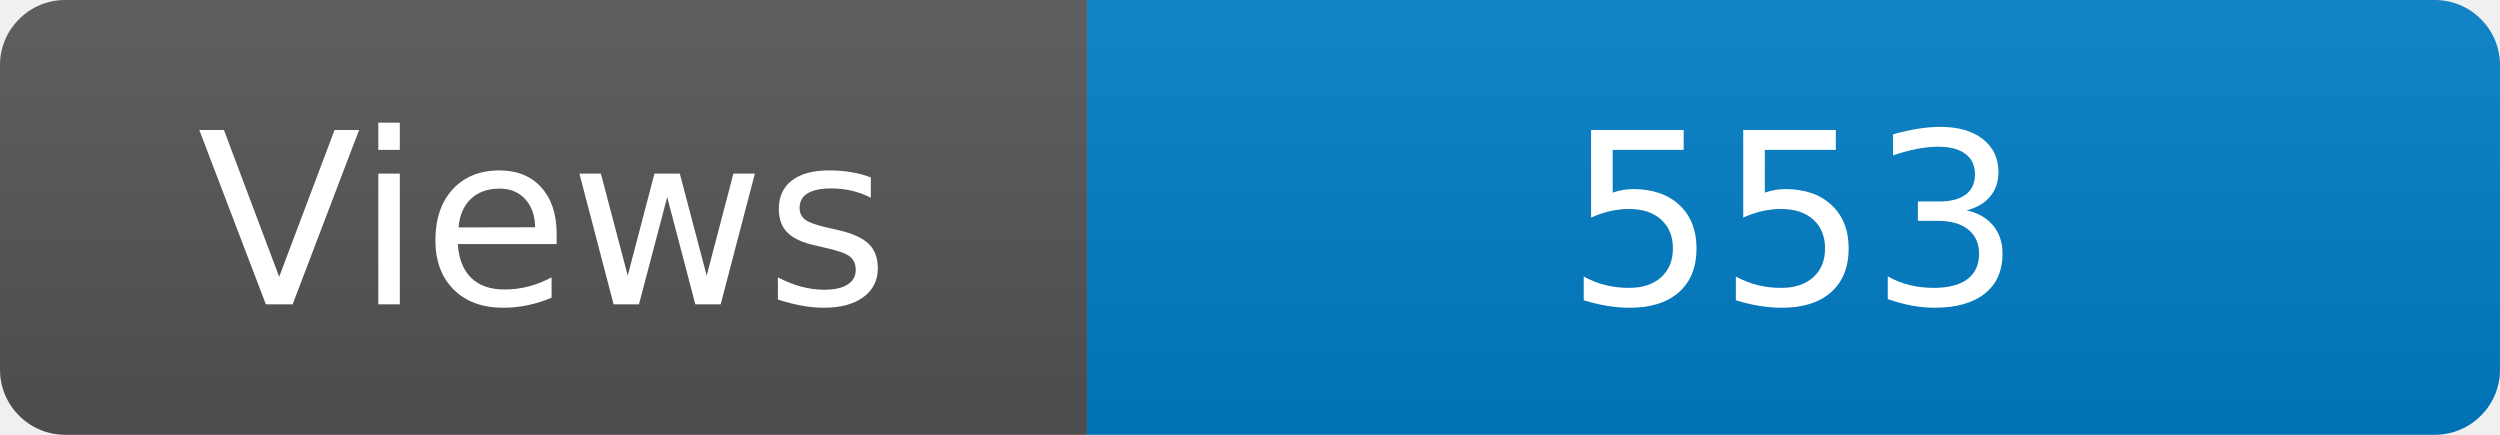
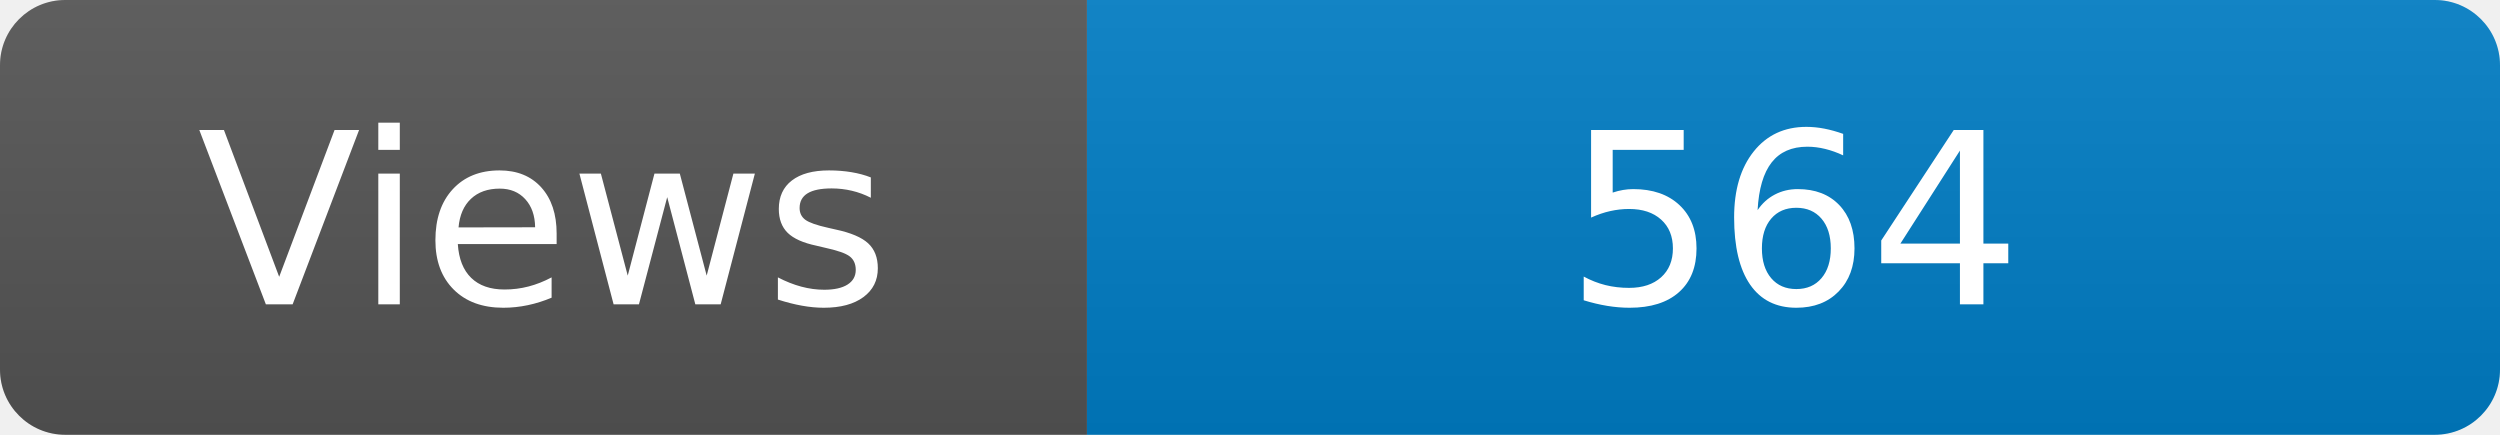
<svg xmlns="http://www.w3.org/2000/svg" width="115" height="20" role="img" aria-label="Maintained?: yes">
  <linearGradient id="s" x2="0" y2="100%">
    <stop offset="0" stop-color="#bbb" stop-opacity=".1" />
    <stop offset="1" stop-opacity=".1" />
  </linearGradient>
  <clipPath id="r">
    <rect width="115" height="20" rx="3" fill="#fff" />
  </clipPath>
  <g clip-path="url(#r)">
    <rect width="50" height="20" fill="#555" />
    <rect x="50" width="160" height="20" fill="#007ec6" />
    <rect width="115" height="20" fill="url(#s)" />
  </g>
  <g fill="#fff" text-anchor="middle" font-family="Verdana,Geneva,DejaVu Sans,sans-serif" font-size="110">
    <text x="250" y="140" transform="scale(.1)" fill="#fff">Views</text>
-     <text x="825" y="140" transform="scale(.1)" fill="#fff">553</text>
+     <text x="825" y="140" transform="scale(.1)" fill="#fff">564</text>
  </g>
</svg>
